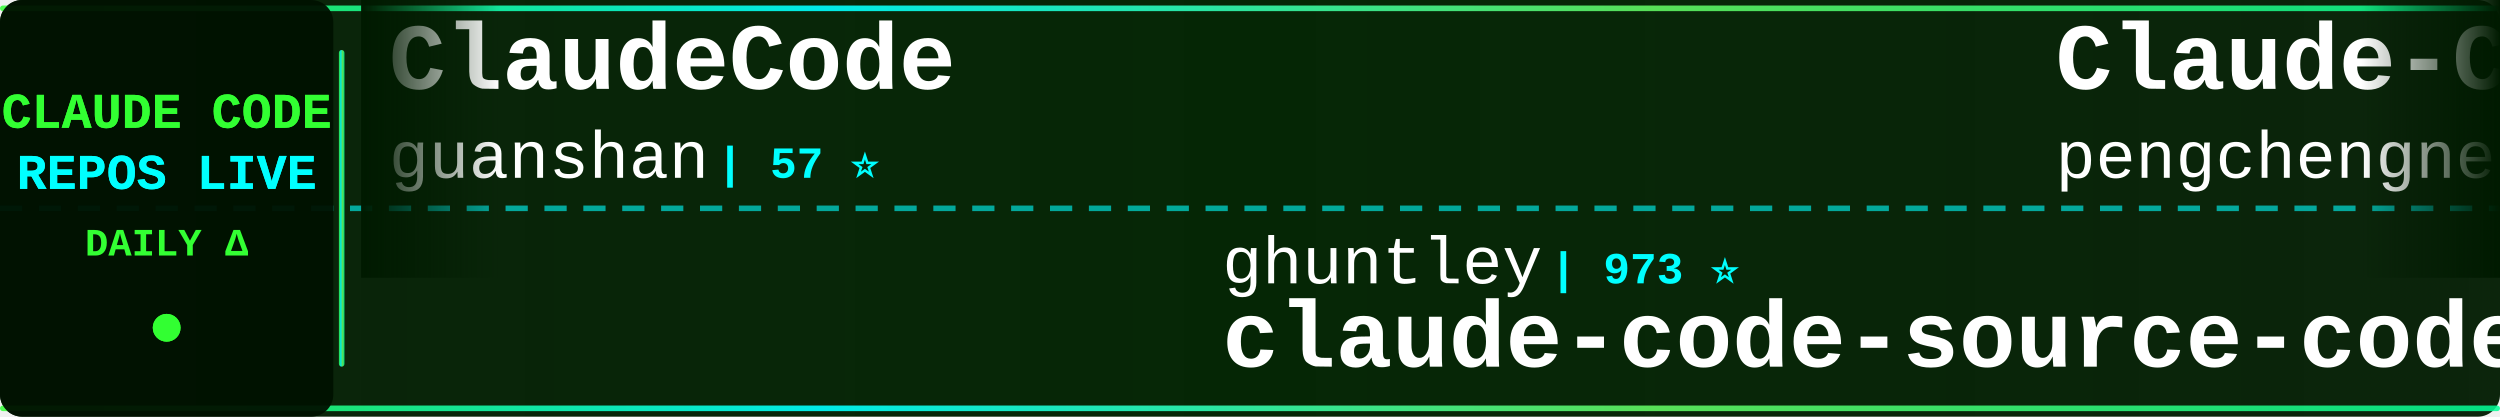
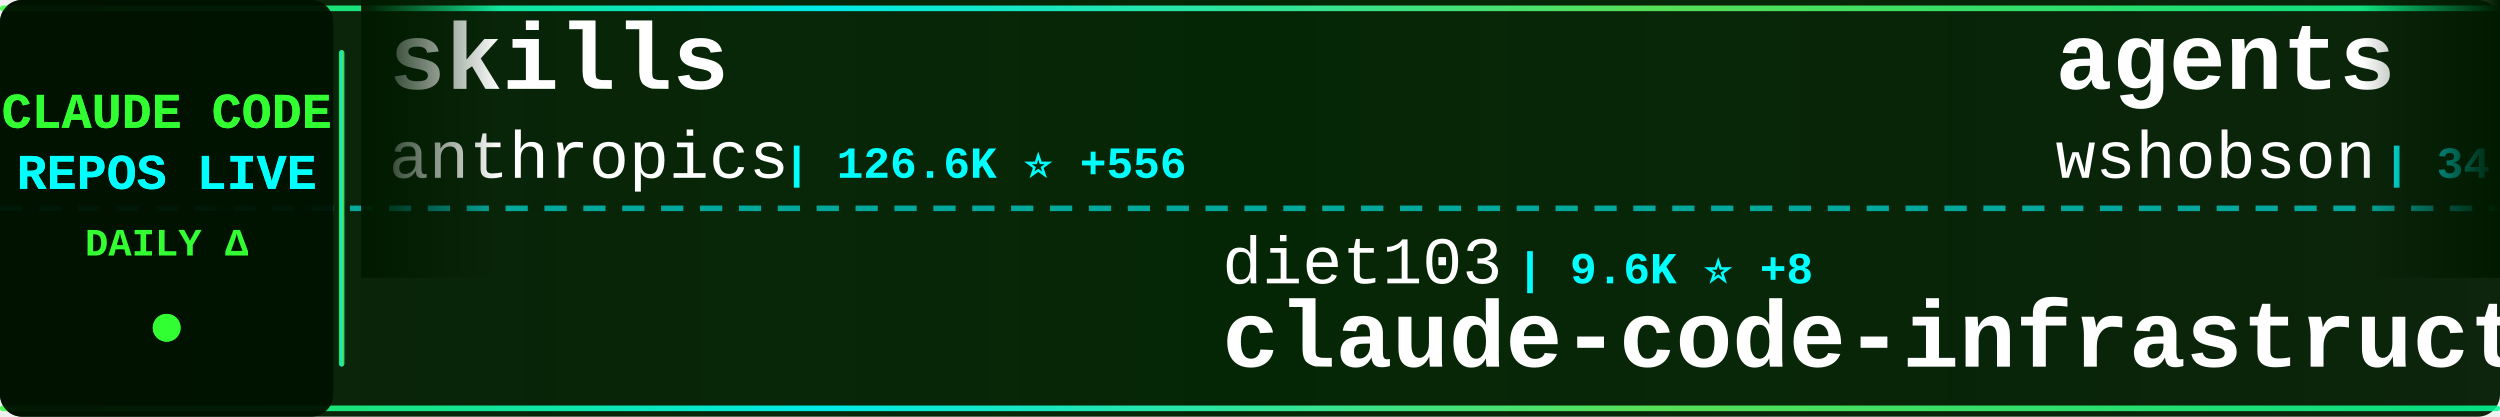
<svg xmlns="http://www.w3.org/2000/svg" width="900" height="150">
  <defs>
    <linearGradient id="tickerBg" x1="0%" y1="0%" x2="100%" y2="0%">
      <stop offset="0%" style="stop-color:#001a00;stop-opacity:0.95" />
      <stop offset="50%" style="stop-color:#002200;stop-opacity:0.98" />
      <stop offset="100%" style="stop-color:#001a00;stop-opacity:0.95" />
    </linearGradient>
    <linearGradient id="borderGrad" x1="0%" y1="0%" x2="100%" y2="0%">
      <stop offset="0%" style="stop-color:#33ff33;stop-opacity:0.85">
        <animate attributeName="stop-opacity" values="0.85;1;0.85" dur="2s" repeatCount="indefinite" />
      </stop>
      <stop offset="33%" style="stop-color:#00ffff;stop-opacity:0.9">
        <animate attributeName="stop-opacity" values="0.9;1;0.9" dur="2.2s" repeatCount="indefinite" />
      </stop>
      <stop offset="66%" style="stop-color:#66ff66;stop-opacity:0.85">
        <animate attributeName="stop-opacity" values="0.85;1;0.85" dur="1.8s" repeatCount="indefinite" />
      </stop>
      <stop offset="100%" style="stop-color:#00ff99;stop-opacity:0.85">
        <animate attributeName="stop-opacity" values="0.85;1;0.85" dur="2s" repeatCount="indefinite" />
      </stop>
    </linearGradient>
    <filter id="textGlow">
      <feGaussianBlur stdDeviation="0.1" result="coloredBlur" />
      <feMerge>
        <feMergeNode in="coloredBlur" />
        <feMergeNode in="SourceGraphic" />
      </feMerge>
    </filter>
    <filter id="metricGlow">
      <feGaussianBlur stdDeviation="0.2" result="coloredBlur" />
      <feMerge>
        <feMergeNode in="coloredBlur" />
        <feMergeNode in="SourceGraphic" />
      </feMerge>
    </filter>
    <linearGradient id="leftFade" x1="0%" y1="0%" x2="100%" y2="0%">
      <stop offset="0%" style="stop-color:#001a00;stop-opacity:1" />
      <stop offset="100%" style="stop-color:#001a00;stop-opacity:0" />
    </linearGradient>
    <linearGradient id="rightFade" x1="0%" y1="0%" x2="100%" y2="0%">
      <stop offset="0%" style="stop-color:#001a00;stop-opacity:0" />
      <stop offset="100%" style="stop-color:#001a00;stop-opacity:1" />
    </linearGradient>
  </defs>
  <rect width="900" height="150" fill="url(#tickerBg)" rx="8" />
  <rect x="0" y="2" width="900" height="2" fill="url(#borderGrad)" rx="1" />
  <rect x="0" y="146" width="900" height="2" fill="url(#borderGrad)" rx="1" />
  <line x1="0" y1="75" x2="900" y2="75" stroke="#00ffff" stroke-width="2" stroke-dasharray="8 6" opacity="0.6" />
  <rect x="0" y="0" width="120" height="150" fill="#001100" opacity="0.95" rx="8" />
  <text x="60" y="46" font-family="'Courier New', monospace" font-size="18" font-weight="bold" fill="#33ff33" text-anchor="middle" filter="url(#textGlow)">
    CLAUDE CODE
  </text>
  <text x="60" y="68" font-family="'Courier New', monospace" font-size="18" font-weight="bold" fill="#00ffff" text-anchor="middle" filter="url(#textGlow)">
    REPOS LIVE
  </text>
  <text x="60" y="92" font-family="'Courier New', monospace" font-size="14" font-weight="bold" fill="#33ff33" text-anchor="middle">
    DAILY Δ
  </text>
  <circle cx="60" cy="118" r="5" fill="#33ff33" filter="url(#metricGlow)">
    <animate attributeName="r" values="4;6;4" dur="1.5s" repeatCount="indefinite" />
    <animate attributeName="opacity" values="0.6;1;0.6" dur="1.5s" repeatCount="indefinite" />
  </circle>
  <rect x="122" y="18" width="2" height="114" fill="url(#borderGrad)" rx="1" />
  <clipPath id="tickerClip">
    <rect x="130" y="0" width="770" height="150" />
  </clipPath>
  <g clip-path="url(#tickerClip)">
    <g id="tickerItems">
      <animateTransform attributeName="transform" attributeType="XML" type="translate" from="0 0" to="-3000 0" dur="54s" repeatCount="indefinite" />
      <g transform="translate(0, 0)">
-         <text x="140" y="32" font-family="'Courier New', monospace" font-size="34" font-weight="bold" fill="#ffffff">ClaudeCode</text>
-         <text x="140" y="64" font-family="'Courier New', monospace" font-size="24" font-weight="normal" fill="#ffffff" opacity="1.0">guanshan</text>
-         <text x="258" y="64" font-family="'Courier New', monospace" font-size="16" font-weight="bold" fill="#00ffff"> | 57 ⭐</text>
+         <text x="140" y="32" font-family="'Courier New', monospace" font-size="34" font-weight="bold" fill="#ffffff">skills</text>
+         <text x="140" y="64" font-family="'Courier New', monospace" font-size="24" font-weight="normal" fill="#ffffff" opacity="1.0">anthropics</text>
+         <text x="282" y="64" font-family="'Courier New', monospace" font-size="16" font-weight="bold" fill="#00ffff"> | 126.6K ⭐ +556</text>
      </g>
      <g transform="translate(300, 0)">
-         <text x="140" y="102" font-family="'Courier New', monospace" font-size="24" font-weight="normal" fill="#ffffff" opacity="1.0">ghuntley</text>
-         <text x="258" y="102" font-family="'Courier New', monospace" font-size="16" font-weight="bold" fill="#00ffff"> | 973 ⭐</text>
-         <text x="140" y="132" font-family="'Courier New', monospace" font-size="34" font-weight="bold" fill="#ffffff">claude-code-source-code-...</text>
+         <text x="140" y="102" font-family="'Courier New', monospace" font-size="24" font-weight="normal" fill="#ffffff" opacity="1.0">diet103</text>
+         <text x="246" y="102" font-family="'Courier New', monospace" font-size="16" font-weight="bold" fill="#00ffff"> | 9.6K ⭐ +8</text>
+         <text x="140" y="132" font-family="'Courier New', monospace" font-size="34" font-weight="bold" fill="#ffffff">claude-code-infrastructu...</text>
      </g>
      <g transform="translate(600, 0)">
-         <text x="140" y="32" font-family="'Courier New', monospace" font-size="34" font-weight="bold" fill="#ffffff">Claude-Code</text>
-         <text x="140" y="64" font-family="'Courier New', monospace" font-size="24" font-weight="normal" fill="#ffffff" opacity="1.0">pengchengneo</text>
-         <text x="306" y="64" font-family="'Courier New', monospace" font-size="16" font-weight="bold" fill="#00ffff"> | 1.3K ⭐ +4</text>
+         <text x="140" y="32" font-family="'Courier New', monospace" font-size="34" font-weight="bold" fill="#ffffff">agents</text>
+         <text x="140" y="64" font-family="'Courier New', monospace" font-size="24" font-weight="normal" fill="#ffffff" opacity="1.0">wshobson</text>
+         <text x="258" y="64" font-family="'Courier New', monospace" font-size="16" font-weight="bold" fill="#00ffff"> | 34.6K ⭐ +54</text>
      </g>
      <g transform="translate(900, 0)">
-         <text x="140" y="102" font-family="'Courier New', monospace" font-size="24" font-weight="normal" fill="#ffffff" opacity="1.0">kodu-ai</text>
-         <text x="246" y="102" font-family="'Courier New', monospace" font-size="16" font-weight="bold" fill="#00ffff"> | 5.3K ⭐ +1</text>
-         <text x="140" y="132" font-family="'Courier New', monospace" font-size="34" font-weight="bold" fill="#ffffff">claude-coder</text>
+         <text x="140" y="102" font-family="'Courier New', monospace" font-size="24" font-weight="normal" fill="#ffffff" opacity="1.0">pedrohcgs</text>
+         <text x="270" y="102" font-family="'Courier New', monospace" font-size="16" font-weight="bold" fill="#00ffff"> | 1.0K ⭐ +13</text>
+         <text x="140" y="132" font-family="'Courier New', monospace" font-size="34" font-weight="bold" fill="#ffffff">claude-code-my-workflow</text>
      </g>
      <g transform="translate(1200, 0)">
-         <text x="140" y="32" font-family="'Courier New', monospace" font-size="34" font-weight="bold" fill="#ffffff">claude-code-sourcemap</text>
-         <text x="140" y="64" font-family="'Courier New', monospace" font-size="24" font-weight="normal" fill="#ffffff" opacity="1.0">Hyper66666</text>
-         <text x="282" y="64" font-family="'Courier New', monospace" font-size="16" font-weight="bold" fill="#00ffff"> | 212 ⭐</text>
+         <text x="140" y="32" font-family="'Courier New', monospace" font-size="34" font-weight="bold" fill="#ffffff">antigravity-awesome-skil...</text>
+         <text x="140" y="64" font-family="'Courier New', monospace" font-size="24" font-weight="normal" fill="#ffffff" opacity="1.0">sickn33</text>
+         <text x="246" y="64" font-family="'Courier New', monospace" font-size="16" font-weight="bold" fill="#00ffff"> | 35.8K ⭐ +145</text>
      </g>
      <g transform="translate(1500, 0)">
-         <text x="140" y="102" font-family="'Courier New', monospace" font-size="24" font-weight="normal" fill="#ffffff" opacity="1.0">Donchitos</text>
-         <text x="270" y="102" font-family="'Courier New', monospace" font-size="16" font-weight="bold" fill="#00ffff"> | 16.8K ⭐ +145</text>
-         <text x="140" y="132" font-family="'Courier New', monospace" font-size="34" font-weight="bold" fill="#ffffff">Claude-Code-Game-Studios</text>
+         <text x="140" y="102" font-family="'Courier New', monospace" font-size="24" font-weight="normal" fill="#ffffff" opacity="1.0">JrCx7scC</text>
+         <text x="258" y="102" font-family="'Courier New', monospace" font-size="16" font-weight="bold" fill="#00ffff"> | 364 ⭐ +1</text>
+         <text x="140" y="132" font-family="'Courier New', monospace" font-size="34" font-weight="bold" fill="#ffffff">claude-code-source</text>
      </g>
      <g transform="translate(1800, 0)">
-         <text x="140" y="32" font-family="'Courier New', monospace" font-size="34" font-weight="bold" fill="#ffffff">claude-code-system-promp...</text>
-         <text x="140" y="64" font-family="'Courier New', monospace" font-size="24" font-weight="normal" fill="#ffffff" opacity="1.0">Piebald-AI</text>
-         <text x="282" y="64" font-family="'Courier New', monospace" font-size="16" font-weight="bold" fill="#00ffff"> | 9.8K ⭐ +74</text>
+         <text x="140" y="32" font-family="'Courier New', monospace" font-size="34" font-weight="bold" fill="#ffffff">claude-code-guide</text>
+         <text x="140" y="64" font-family="'Courier New', monospace" font-size="24" font-weight="normal" fill="#ffffff" opacity="1.0">Cranot</text>
+         <text x="234" y="64" font-family="'Courier New', monospace" font-size="16" font-weight="bold" fill="#00ffff"> | 2.6K ⭐ +1</text>
      </g>
      <g transform="translate(2100, 0)">
-         <text x="140" y="102" font-family="'Courier New', monospace" font-size="24" font-weight="normal" fill="#ffffff" opacity="1.0">pedrohcgs</text>
-         <text x="270" y="102" font-family="'Courier New', monospace" font-size="16" font-weight="bold" fill="#00ffff"> | 1.0K ⭐ +14</text>
-         <text x="140" y="132" font-family="'Courier New', monospace" font-size="34" font-weight="bold" fill="#ffffff">claude-code-my-workflow</text>
+         <text x="140" y="102" font-family="'Courier New', monospace" font-size="24" font-weight="normal" fill="#ffffff" opacity="1.0">ChrisWiles</text>
+         <text x="282" y="102" font-family="'Courier New', monospace" font-size="16" font-weight="bold" fill="#00ffff"> | 5.9K ⭐ +5</text>
+         <text x="140" y="132" font-family="'Courier New', monospace" font-size="34" font-weight="bold" fill="#ffffff">claude-code-showcase</text>
      </g>
      <g transform="translate(2400, 0)">
-         <text x="140" y="32" font-family="'Courier New', monospace" font-size="34" font-weight="bold" fill="#ffffff">claude-code-hub</text>
-         <text x="140" y="64" font-family="'Courier New', monospace" font-size="24" font-weight="normal" fill="#ffffff" opacity="1.0">ding113</text>
-         <text x="246" y="64" font-family="'Courier New', monospace" font-size="16" font-weight="bold" fill="#00ffff"> | 2.7K ⭐ +20</text>
+         <text x="140" y="32" font-family="'Courier New', monospace" font-size="34" font-weight="bold" fill="#ffffff">learn-claude-code</text>
+         <text x="140" y="64" font-family="'Courier New', monospace" font-size="24" font-weight="normal" fill="#ffffff" opacity="1.0">shareAI-lab</text>
+         <text x="294" y="64" font-family="'Courier New', monospace" font-size="16" font-weight="bold" fill="#00ffff"> | 57.6K ⭐ +208</text>
      </g>
      <g transform="translate(2700, 0)">
-         <text x="140" y="102" font-family="'Courier New', monospace" font-size="24" font-weight="normal" fill="#ffffff" opacity="1.0">Yuyz0112</text>
-         <text x="258" y="102" font-family="'Courier New', monospace" font-size="16" font-weight="bold" fill="#00ffff"> | 2.4K ⭐ +1</text>
-         <text x="140" y="132" font-family="'Courier New', monospace" font-size="34" font-weight="bold" fill="#ffffff">claude-code-reverse</text>
+         <text x="140" y="102" font-family="'Courier New', monospace" font-size="24" font-weight="normal" fill="#ffffff" opacity="1.0">slopus</text>
+         <text x="234" y="102" font-family="'Courier New', monospace" font-size="16" font-weight="bold" fill="#00ffff"> | 19.6K ⭐ +114</text>
+         <text x="140" y="132" font-family="'Courier New', monospace" font-size="34" font-weight="bold" fill="#ffffff">happy</text>
      </g>
      <g transform="translate(3000, 0)">
-         <text x="140" y="32" font-family="'Courier New', monospace" font-size="34" font-weight="bold" fill="#ffffff">ClaudeCode</text>
-         <text x="140" y="64" font-family="'Courier New', monospace" font-size="24" font-weight="normal" fill="#ffffff" opacity="1.0">guanshan</text>
-         <text x="258" y="64" font-family="'Courier New', monospace" font-size="16" font-weight="bold" fill="#00ffff"> | 57 ⭐</text>
+         <text x="140" y="32" font-family="'Courier New', monospace" font-size="34" font-weight="bold" fill="#ffffff">skills</text>
+         <text x="140" y="64" font-family="'Courier New', monospace" font-size="24" font-weight="normal" fill="#ffffff" opacity="1.0">anthropics</text>
+         <text x="282" y="64" font-family="'Courier New', monospace" font-size="16" font-weight="bold" fill="#00ffff"> | 126.6K ⭐ +556</text>
      </g>
      <g transform="translate(3300, 0)">
-         <text x="140" y="102" font-family="'Courier New', monospace" font-size="24" font-weight="normal" fill="#ffffff" opacity="1.0">ghuntley</text>
-         <text x="258" y="102" font-family="'Courier New', monospace" font-size="16" font-weight="bold" fill="#00ffff"> | 973 ⭐</text>
-         <text x="140" y="132" font-family="'Courier New', monospace" font-size="34" font-weight="bold" fill="#ffffff">claude-code-source-code-...</text>
+         <text x="140" y="102" font-family="'Courier New', monospace" font-size="24" font-weight="normal" fill="#ffffff" opacity="1.0">diet103</text>
+         <text x="246" y="102" font-family="'Courier New', monospace" font-size="16" font-weight="bold" fill="#00ffff"> | 9.6K ⭐ +8</text>
+         <text x="140" y="132" font-family="'Courier New', monospace" font-size="34" font-weight="bold" fill="#ffffff">claude-code-infrastructu...</text>
      </g>
      <g transform="translate(3600, 0)">
-         <text x="140" y="32" font-family="'Courier New', monospace" font-size="34" font-weight="bold" fill="#ffffff">Claude-Code</text>
-         <text x="140" y="64" font-family="'Courier New', monospace" font-size="24" font-weight="normal" fill="#ffffff" opacity="1.0">pengchengneo</text>
-         <text x="306" y="64" font-family="'Courier New', monospace" font-size="16" font-weight="bold" fill="#00ffff"> | 1.3K ⭐ +4</text>
+         <text x="140" y="32" font-family="'Courier New', monospace" font-size="34" font-weight="bold" fill="#ffffff">agents</text>
+         <text x="140" y="64" font-family="'Courier New', monospace" font-size="24" font-weight="normal" fill="#ffffff" opacity="1.0">wshobson</text>
+         <text x="258" y="64" font-family="'Courier New', monospace" font-size="16" font-weight="bold" fill="#00ffff"> | 34.6K ⭐ +54</text>
      </g>
      <g transform="translate(3900, 0)">
-         <text x="140" y="102" font-family="'Courier New', monospace" font-size="24" font-weight="normal" fill="#ffffff" opacity="1.0">kodu-ai</text>
-         <text x="246" y="102" font-family="'Courier New', monospace" font-size="16" font-weight="bold" fill="#00ffff"> | 5.3K ⭐ +1</text>
-         <text x="140" y="132" font-family="'Courier New', monospace" font-size="34" font-weight="bold" fill="#ffffff">claude-coder</text>
+         <text x="140" y="102" font-family="'Courier New', monospace" font-size="24" font-weight="normal" fill="#ffffff" opacity="1.0">pedrohcgs</text>
+         <text x="270" y="102" font-family="'Courier New', monospace" font-size="16" font-weight="bold" fill="#00ffff"> | 1.0K ⭐ +13</text>
+         <text x="140" y="132" font-family="'Courier New', monospace" font-size="34" font-weight="bold" fill="#ffffff">claude-code-my-workflow</text>
      </g>
    </g>
  </g>
  <rect x="130" y="0" width="50" height="100" fill="url(#leftFade)" />
  <rect x="850" y="0" width="50" height="100" fill="url(#rightFade)" />
</svg>
